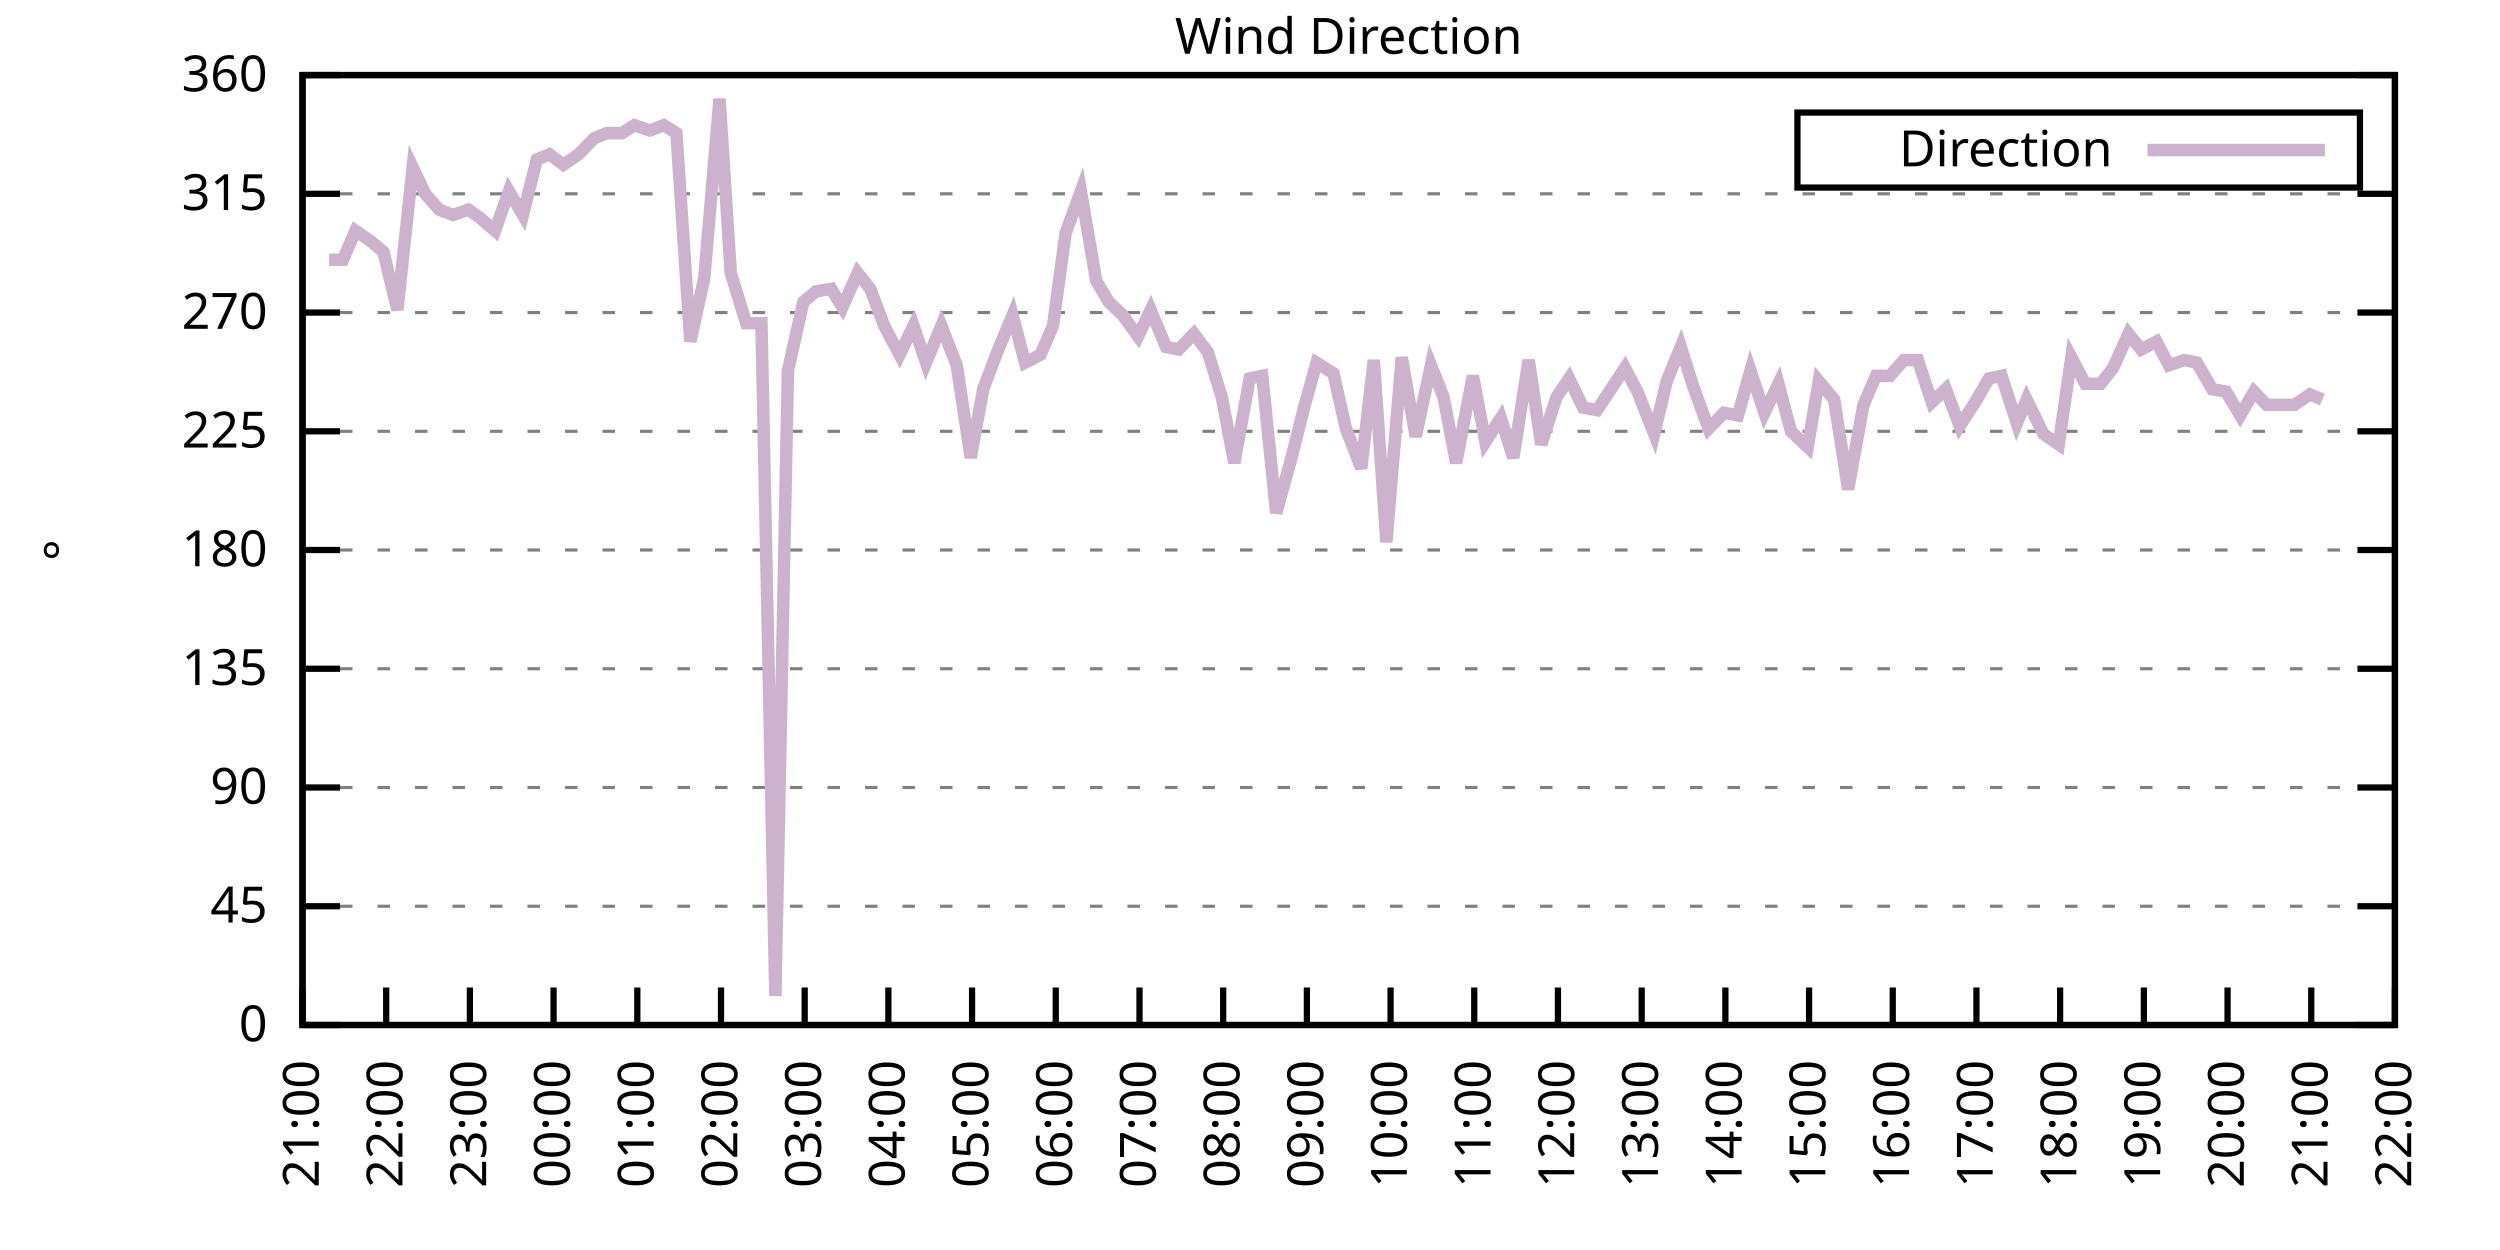
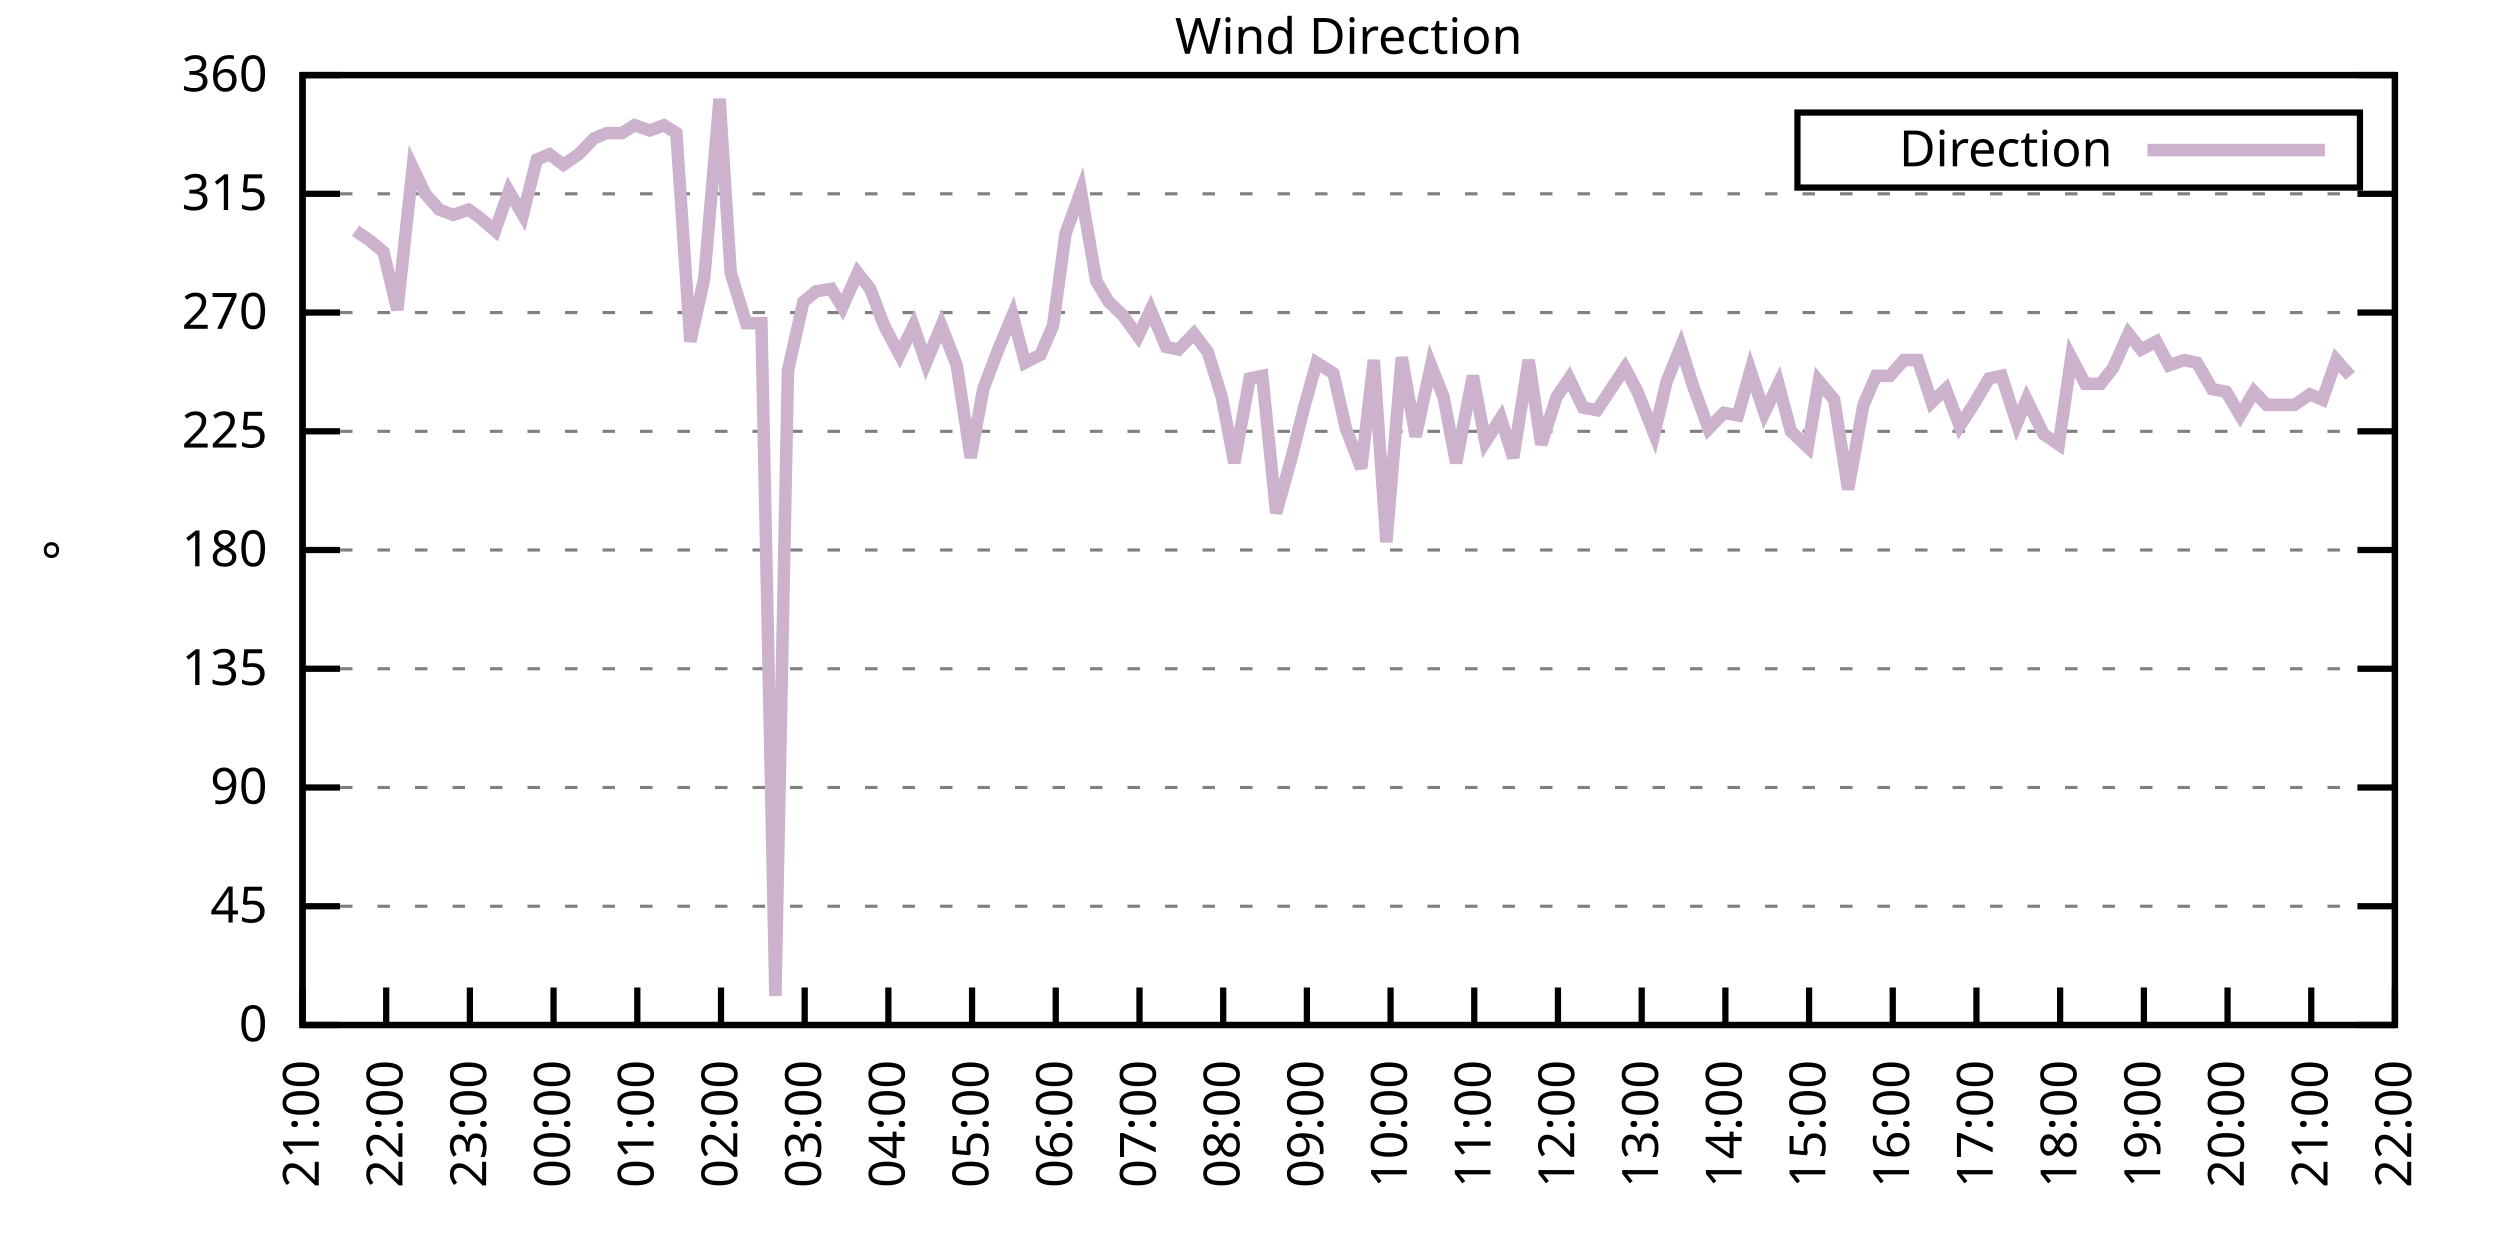
<svg xmlns="http://www.w3.org/2000/svg" xmlns:xlink="http://www.w3.org/1999/xlink" width="400" height="200" viewBox="0 0 400 200">
  <g id="gnuplot_canvas">
    <rect x="0" y="0" width="400" height="200" fill="none" />
    <defs>
      <circle id="gpDot" r="0.5" stroke-width="0.5" stroke="currentColor" />
      <path id="gpPt0" stroke-width="0.333" stroke="currentColor" d="M-1,0 h2 M0,-1 v2" />
      <path id="gpPt1" stroke-width="0.333" stroke="currentColor" d="M-1,-1 L1,1 M1,-1 L-1,1" />
      <path id="gpPt2" stroke-width="0.333" stroke="currentColor" d="M-1,0 L1,0 M0,-1 L0,1 M-1,-1 L1,1 M-1,1 L1,-1" />
      <rect id="gpPt3" stroke-width="0.333" stroke="currentColor" x="-1" y="-1" width="2" height="2" />
      <rect id="gpPt4" stroke-width="0.333" stroke="currentColor" fill="currentColor" x="-1" y="-1" width="2" height="2" />
      <circle id="gpPt5" stroke-width="0.333" stroke="currentColor" cx="0" cy="0" r="1" />
      <use xlink:href="#gpPt5" id="gpPt6" fill="currentColor" stroke="none" />
      <path id="gpPt7" stroke-width="0.333" stroke="currentColor" d="M0,-1.33 L-1.33,0.67 L1.33,0.67 z" />
      <use xlink:href="#gpPt7" id="gpPt8" fill="currentColor" stroke="none" />
      <use xlink:href="#gpPt7" id="gpPt9" stroke="currentColor" transform="rotate(180)" />
      <use xlink:href="#gpPt9" id="gpPt10" fill="currentColor" stroke="none" />
      <use xlink:href="#gpPt3" id="gpPt11" stroke="currentColor" transform="rotate(45)" />
      <use xlink:href="#gpPt11" id="gpPt12" fill="currentColor" stroke="none" />
      <path id="gpPt13" stroke-width="0.333" stroke="currentColor" d="M0,1.330 L1.265,0.411 L0.782,-1.067 L-0.782,-1.076 L-1.265,0.411 z" />
      <use xlink:href="#gpPt13" id="gpPt14" fill="currentColor" stroke="none" />
      <filter id="textbox" filterUnits="objectBoundingBox" x="0" y="0" height="1" width="1">
        <feFlood flood-color="white" flood-opacity="1" result="bgnd" />
        <feComposite in="SourceGraphic" in2="bgnd" operator="atop" />
      </filter>
      <filter id="greybox" filterUnits="objectBoundingBox" x="0" y="0" height="1" width="1">
        <feFlood flood-color="lightgrey" flood-opacity="1" result="grey" />
        <feComposite in="SourceGraphic" in2="grey" operator="atop" />
      </filter>
    </defs>
    <g fill="none" color="white" stroke="currentColor" stroke-width="1.00" stroke-linecap="butt" stroke-linejoin="miter">
</g>
    <g fill="none" color="black" stroke="currentColor" stroke-width="1.00" stroke-linecap="butt" stroke-linejoin="miter">
      <g stroke="none" shape-rendering="crispEdges">
        <polygon fill="rgb(255, 255, 255)" points="48.40,164.00 383.18,164.00 383.18,12.02 48.40,12.02 " />
      </g>
    </g>
    <g fill="none" color="black" stroke="currentColor" stroke-width="1.00" stroke-linecap="butt" stroke-linejoin="miter">
</g>
    <g fill="none" color="black" stroke="black" stroke-width="0.50" stroke-linecap="butt" stroke-linejoin="miter">
</g>
    <g fill="none" color="gray" stroke="currentColor" stroke-width="0.50" stroke-linecap="butt" stroke-linejoin="miter">
      <path stroke="gray" stroke-dasharray="2,4" class="gridline" d="M48.40,164.00 L383.19,164.00  " />
    </g>
    <g fill="none" color="gray" stroke="gray" stroke-width="1.00" stroke-linecap="butt" stroke-linejoin="miter">
</g>
    <g fill="none" color="black" stroke="currentColor" stroke-width="1.00" stroke-linecap="butt" stroke-linejoin="miter">
      <path stroke="black" d="M48.40,164.00 L54.40,164.00 M383.19,164.00 L377.19,164.00  " />
      <g transform="translate(42.80,166.60)" stroke="none" fill="black" font-family="Sans" font-size="8.00" text-anchor="end">
        <text>
          <tspan font-family="Sans"> 0</tspan>
        </text>
      </g>
    </g>
    <g fill="none" color="black" stroke="currentColor" stroke-width="1.00" stroke-linecap="butt" stroke-linejoin="miter">
</g>
    <g fill="none" color="black" stroke="black" stroke-width="0.50" stroke-linecap="butt" stroke-linejoin="miter">
</g>
    <g fill="none" color="gray" stroke="currentColor" stroke-width="0.50" stroke-linecap="butt" stroke-linejoin="miter">
      <path stroke="gray" stroke-dasharray="2,4" class="gridline" d="M48.40,145.00 L383.19,145.00  " />
    </g>
    <g fill="none" color="gray" stroke="gray" stroke-width="1.00" stroke-linecap="butt" stroke-linejoin="miter">
</g>
    <g fill="none" color="black" stroke="currentColor" stroke-width="1.00" stroke-linecap="butt" stroke-linejoin="miter">
      <path stroke="black" d="M48.40,145.00 L54.40,145.00 M383.19,145.00 L377.19,145.00  " />
      <g transform="translate(42.80,147.60)" stroke="none" fill="black" font-family="Sans" font-size="8.00" text-anchor="end">
        <text>
          <tspan font-family="Sans"> 45</tspan>
        </text>
      </g>
    </g>
    <g fill="none" color="black" stroke="currentColor" stroke-width="1.00" stroke-linecap="butt" stroke-linejoin="miter">
</g>
    <g fill="none" color="black" stroke="black" stroke-width="0.50" stroke-linecap="butt" stroke-linejoin="miter">
</g>
    <g fill="none" color="gray" stroke="currentColor" stroke-width="0.50" stroke-linecap="butt" stroke-linejoin="miter">
      <path stroke="gray" stroke-dasharray="2,4" class="gridline" d="M48.40,126.00 L383.19,126.00  " />
    </g>
    <g fill="none" color="gray" stroke="gray" stroke-width="1.00" stroke-linecap="butt" stroke-linejoin="miter">
</g>
    <g fill="none" color="black" stroke="currentColor" stroke-width="1.00" stroke-linecap="butt" stroke-linejoin="miter">
      <path stroke="black" d="M48.40,126.00 L54.40,126.00 M383.19,126.00 L377.19,126.00  " />
      <g transform="translate(42.80,128.60)" stroke="none" fill="black" font-family="Sans" font-size="8.00" text-anchor="end">
        <text>
          <tspan font-family="Sans"> 90</tspan>
        </text>
      </g>
    </g>
    <g fill="none" color="black" stroke="currentColor" stroke-width="1.00" stroke-linecap="butt" stroke-linejoin="miter">
</g>
    <g fill="none" color="black" stroke="black" stroke-width="0.50" stroke-linecap="butt" stroke-linejoin="miter">
</g>
    <g fill="none" color="gray" stroke="currentColor" stroke-width="0.50" stroke-linecap="butt" stroke-linejoin="miter">
      <path stroke="gray" stroke-dasharray="2,4" class="gridline" d="M48.40,107.00 L383.19,107.00  " />
    </g>
    <g fill="none" color="gray" stroke="gray" stroke-width="1.00" stroke-linecap="butt" stroke-linejoin="miter">
</g>
    <g fill="none" color="black" stroke="currentColor" stroke-width="1.00" stroke-linecap="butt" stroke-linejoin="miter">
      <path stroke="black" d="M48.40,107.00 L54.40,107.00 M383.19,107.00 L377.19,107.00  " />
      <g transform="translate(42.80,109.60)" stroke="none" fill="black" font-family="Sans" font-size="8.00" text-anchor="end">
        <text>
          <tspan font-family="Sans"> 135</tspan>
        </text>
      </g>
    </g>
    <g fill="none" color="black" stroke="currentColor" stroke-width="1.00" stroke-linecap="butt" stroke-linejoin="miter">
</g>
    <g fill="none" color="black" stroke="black" stroke-width="0.50" stroke-linecap="butt" stroke-linejoin="miter">
</g>
    <g fill="none" color="gray" stroke="currentColor" stroke-width="0.50" stroke-linecap="butt" stroke-linejoin="miter">
      <path stroke="gray" stroke-dasharray="2,4" class="gridline" d="M48.40,88.00 L383.19,88.00  " />
    </g>
    <g fill="none" color="gray" stroke="gray" stroke-width="1.00" stroke-linecap="butt" stroke-linejoin="miter">
</g>
    <g fill="none" color="black" stroke="currentColor" stroke-width="1.00" stroke-linecap="butt" stroke-linejoin="miter">
      <path stroke="black" d="M48.40,88.00 L54.40,88.00 M383.19,88.00 L377.19,88.00  " />
      <g transform="translate(42.80,90.60)" stroke="none" fill="black" font-family="Sans" font-size="8.00" text-anchor="end">
        <text>
          <tspan font-family="Sans"> 180</tspan>
        </text>
      </g>
    </g>
    <g fill="none" color="black" stroke="currentColor" stroke-width="1.00" stroke-linecap="butt" stroke-linejoin="miter">
</g>
    <g fill="none" color="black" stroke="black" stroke-width="0.50" stroke-linecap="butt" stroke-linejoin="miter">
</g>
    <g fill="none" color="gray" stroke="currentColor" stroke-width="0.50" stroke-linecap="butt" stroke-linejoin="miter">
      <path stroke="gray" stroke-dasharray="2,4" class="gridline" d="M48.40,69.01 L383.19,69.01  " />
    </g>
    <g fill="none" color="gray" stroke="gray" stroke-width="1.00" stroke-linecap="butt" stroke-linejoin="miter">
</g>
    <g fill="none" color="black" stroke="currentColor" stroke-width="1.00" stroke-linecap="butt" stroke-linejoin="miter">
      <path stroke="black" d="M48.40,69.01 L54.40,69.01 M383.19,69.01 L377.19,69.01  " />
      <g transform="translate(42.80,71.61)" stroke="none" fill="black" font-family="Sans" font-size="8.00" text-anchor="end">
        <text>
          <tspan font-family="Sans"> 225</tspan>
        </text>
      </g>
    </g>
    <g fill="none" color="black" stroke="currentColor" stroke-width="1.00" stroke-linecap="butt" stroke-linejoin="miter">
</g>
    <g fill="none" color="black" stroke="black" stroke-width="0.50" stroke-linecap="butt" stroke-linejoin="miter">
</g>
    <g fill="none" color="gray" stroke="currentColor" stroke-width="0.50" stroke-linecap="butt" stroke-linejoin="miter">
      <path stroke="gray" stroke-dasharray="2,4" class="gridline" d="M48.40,50.01 L383.19,50.01  " />
    </g>
    <g fill="none" color="gray" stroke="gray" stroke-width="1.00" stroke-linecap="butt" stroke-linejoin="miter">
</g>
    <g fill="none" color="black" stroke="currentColor" stroke-width="1.00" stroke-linecap="butt" stroke-linejoin="miter">
      <path stroke="black" d="M48.40,50.01 L54.40,50.01 M383.19,50.01 L377.19,50.01  " />
      <g transform="translate(42.80,52.61)" stroke="none" fill="black" font-family="Sans" font-size="8.00" text-anchor="end">
        <text>
          <tspan font-family="Sans"> 270</tspan>
        </text>
      </g>
    </g>
    <g fill="none" color="black" stroke="currentColor" stroke-width="1.00" stroke-linecap="butt" stroke-linejoin="miter">
</g>
    <g fill="none" color="black" stroke="black" stroke-width="0.50" stroke-linecap="butt" stroke-linejoin="miter">
</g>
    <g fill="none" color="gray" stroke="currentColor" stroke-width="0.50" stroke-linecap="butt" stroke-linejoin="miter">
      <path stroke="gray" stroke-dasharray="2,4" class="gridline" d="M48.40,31.01 L383.19,31.01  " />
    </g>
    <g fill="none" color="gray" stroke="gray" stroke-width="1.00" stroke-linecap="butt" stroke-linejoin="miter">
</g>
    <g fill="none" color="black" stroke="currentColor" stroke-width="1.00" stroke-linecap="butt" stroke-linejoin="miter">
      <path stroke="black" d="M48.40,31.01 L54.40,31.01 M383.19,31.01 L377.19,31.01  " />
      <g transform="translate(42.80,33.61)" stroke="none" fill="black" font-family="Sans" font-size="8.00" text-anchor="end">
        <text>
          <tspan font-family="Sans"> 315</tspan>
        </text>
      </g>
    </g>
    <g fill="none" color="black" stroke="currentColor" stroke-width="1.00" stroke-linecap="butt" stroke-linejoin="miter">
</g>
    <g fill="none" color="black" stroke="black" stroke-width="0.50" stroke-linecap="butt" stroke-linejoin="miter">
</g>
    <g fill="none" color="gray" stroke="currentColor" stroke-width="0.50" stroke-linecap="butt" stroke-linejoin="miter">
      <path stroke="gray" stroke-dasharray="2,4" class="gridline" d="M48.40,12.01 L383.19,12.01  " />
    </g>
    <g fill="none" color="gray" stroke="gray" stroke-width="1.00" stroke-linecap="butt" stroke-linejoin="miter">
</g>
    <g fill="none" color="black" stroke="currentColor" stroke-width="1.00" stroke-linecap="butt" stroke-linejoin="miter">
      <path stroke="black" d="M48.40,12.01 L54.40,12.01 M383.19,12.01 L377.19,12.01  " />
      <g transform="translate(42.80,14.61)" stroke="none" fill="black" font-family="Sans" font-size="8.00" text-anchor="end">
        <text>
          <tspan font-family="Sans"> 360</tspan>
        </text>
      </g>
    </g>
    <g fill="none" color="black" stroke="currentColor" stroke-width="1.00" stroke-linecap="butt" stroke-linejoin="miter">
      <path stroke="black" d="M48.40,164.00 L48.40,158.00  " />
      <g transform="translate(51.00,169.60) rotate(270.00)" stroke="none" fill="black" font-family="Sans" font-size="8.00" text-anchor="end">
        <text>
          <tspan font-family="Sans">21:00</tspan>
        </text>
      </g>
    </g>
    <g fill="none" color="black" stroke="currentColor" stroke-width="1.00" stroke-linecap="butt" stroke-linejoin="miter">
      <path stroke="black" d="M61.79,164.00 L61.79,158.00  " />
      <g transform="translate(64.39,169.60) rotate(270.00)" stroke="none" fill="black" font-family="Sans" font-size="8.00" text-anchor="end">
        <text>
          <tspan font-family="Sans">22:00</tspan>
        </text>
      </g>
    </g>
    <g fill="none" color="black" stroke="currentColor" stroke-width="1.00" stroke-linecap="butt" stroke-linejoin="miter">
      <path stroke="black" d="M75.18,164.00 L75.18,158.00  " />
      <g transform="translate(77.78,169.60) rotate(270.00)" stroke="none" fill="black" font-family="Sans" font-size="8.00" text-anchor="end">
        <text>
          <tspan font-family="Sans">23:00</tspan>
        </text>
      </g>
    </g>
    <g fill="none" color="black" stroke="currentColor" stroke-width="1.00" stroke-linecap="butt" stroke-linejoin="miter">
      <path stroke="black" d="M88.57,164.00 L88.57,158.00  " />
      <g transform="translate(91.17,169.60) rotate(270.00)" stroke="none" fill="black" font-family="Sans" font-size="8.00" text-anchor="end">
        <text>
          <tspan font-family="Sans">00:00</tspan>
        </text>
      </g>
    </g>
    <g fill="none" color="black" stroke="currentColor" stroke-width="1.00" stroke-linecap="butt" stroke-linejoin="miter">
      <path stroke="black" d="M101.97,164.00 L101.97,158.00  " />
      <g transform="translate(104.57,169.60) rotate(270.00)" stroke="none" fill="black" font-family="Sans" font-size="8.00" text-anchor="end">
        <text>
          <tspan font-family="Sans">01:00</tspan>
        </text>
      </g>
    </g>
    <g fill="none" color="black" stroke="currentColor" stroke-width="1.00" stroke-linecap="butt" stroke-linejoin="miter">
      <path stroke="black" d="M115.36,164.00 L115.36,158.00  " />
      <g transform="translate(117.96,169.60) rotate(270.00)" stroke="none" fill="black" font-family="Sans" font-size="8.00" text-anchor="end">
        <text>
          <tspan font-family="Sans">02:00</tspan>
        </text>
      </g>
    </g>
    <g fill="none" color="black" stroke="currentColor" stroke-width="1.00" stroke-linecap="butt" stroke-linejoin="miter">
      <path stroke="black" d="M128.75,164.00 L128.75,158.00  " />
      <g transform="translate(131.35,169.60) rotate(270.00)" stroke="none" fill="black" font-family="Sans" font-size="8.00" text-anchor="end">
        <text>
          <tspan font-family="Sans">03:00</tspan>
        </text>
      </g>
    </g>
    <g fill="none" color="black" stroke="currentColor" stroke-width="1.00" stroke-linecap="butt" stroke-linejoin="miter">
      <path stroke="black" d="M142.14,164.00 L142.14,158.00  " />
      <g transform="translate(144.74,169.60) rotate(270.00)" stroke="none" fill="black" font-family="Sans" font-size="8.00" text-anchor="end">
        <text>
          <tspan font-family="Sans">04:00</tspan>
        </text>
      </g>
    </g>
    <g fill="none" color="black" stroke="currentColor" stroke-width="1.00" stroke-linecap="butt" stroke-linejoin="miter">
      <path stroke="black" d="M155.53,164.00 L155.53,158.00  " />
      <g transform="translate(158.13,169.60) rotate(270.00)" stroke="none" fill="black" font-family="Sans" font-size="8.00" text-anchor="end">
        <text>
          <tspan font-family="Sans">05:00</tspan>
        </text>
      </g>
    </g>
    <g fill="none" color="black" stroke="currentColor" stroke-width="1.00" stroke-linecap="butt" stroke-linejoin="miter">
      <path stroke="black" d="M168.92,164.00 L168.92,158.00  " />
      <g transform="translate(171.52,169.60) rotate(270.00)" stroke="none" fill="black" font-family="Sans" font-size="8.00" text-anchor="end">
        <text>
          <tspan font-family="Sans">06:00</tspan>
        </text>
      </g>
    </g>
    <g fill="none" color="black" stroke="currentColor" stroke-width="1.00" stroke-linecap="butt" stroke-linejoin="miter">
      <path stroke="black" d="M182.32,164.00 L182.32,158.00  " />
      <g transform="translate(184.92,169.60) rotate(270.00)" stroke="none" fill="black" font-family="Sans" font-size="8.00" text-anchor="end">
        <text>
          <tspan font-family="Sans">07:00</tspan>
        </text>
      </g>
    </g>
    <g fill="none" color="black" stroke="currentColor" stroke-width="1.00" stroke-linecap="butt" stroke-linejoin="miter">
      <path stroke="black" d="M195.71,164.00 L195.71,158.00  " />
      <g transform="translate(198.31,169.60) rotate(270.00)" stroke="none" fill="black" font-family="Sans" font-size="8.00" text-anchor="end">
        <text>
          <tspan font-family="Sans">08:00</tspan>
        </text>
      </g>
    </g>
    <g fill="none" color="black" stroke="currentColor" stroke-width="1.00" stroke-linecap="butt" stroke-linejoin="miter">
      <path stroke="black" d="M209.10,164.00 L209.10,158.00  " />
      <g transform="translate(211.70,169.60) rotate(270.00)" stroke="none" fill="black" font-family="Sans" font-size="8.00" text-anchor="end">
        <text>
          <tspan font-family="Sans">09:00</tspan>
        </text>
      </g>
    </g>
    <g fill="none" color="black" stroke="currentColor" stroke-width="1.00" stroke-linecap="butt" stroke-linejoin="miter">
      <path stroke="black" d="M222.49,164.00 L222.49,158.00  " />
      <g transform="translate(225.09,169.60) rotate(270.00)" stroke="none" fill="black" font-family="Sans" font-size="8.00" text-anchor="end">
        <text>
          <tspan font-family="Sans">10:00</tspan>
        </text>
      </g>
    </g>
    <g fill="none" color="black" stroke="currentColor" stroke-width="1.00" stroke-linecap="butt" stroke-linejoin="miter">
      <path stroke="black" d="M235.88,164.00 L235.88,158.00  " />
      <g transform="translate(238.48,169.60) rotate(270.00)" stroke="none" fill="black" font-family="Sans" font-size="8.00" text-anchor="end">
        <text>
          <tspan font-family="Sans">11:00</tspan>
        </text>
      </g>
    </g>
    <g fill="none" color="black" stroke="currentColor" stroke-width="1.00" stroke-linecap="butt" stroke-linejoin="miter">
      <path stroke="black" d="M249.27,164.00 L249.27,158.00  " />
      <g transform="translate(251.87,169.60) rotate(270.00)" stroke="none" fill="black" font-family="Sans" font-size="8.00" text-anchor="end">
        <text>
          <tspan font-family="Sans">12:00</tspan>
        </text>
      </g>
    </g>
    <g fill="none" color="black" stroke="currentColor" stroke-width="1.00" stroke-linecap="butt" stroke-linejoin="miter">
      <path stroke="black" d="M262.67,164.00 L262.67,158.00  " />
      <g transform="translate(265.27,169.60) rotate(270.00)" stroke="none" fill="black" font-family="Sans" font-size="8.00" text-anchor="end">
        <text>
          <tspan font-family="Sans">13:00</tspan>
        </text>
      </g>
    </g>
    <g fill="none" color="black" stroke="currentColor" stroke-width="1.00" stroke-linecap="butt" stroke-linejoin="miter">
      <path stroke="black" d="M276.06,164.00 L276.06,158.00  " />
      <g transform="translate(278.66,169.60) rotate(270.00)" stroke="none" fill="black" font-family="Sans" font-size="8.00" text-anchor="end">
        <text>
          <tspan font-family="Sans">14:00</tspan>
        </text>
      </g>
    </g>
    <g fill="none" color="black" stroke="currentColor" stroke-width="1.00" stroke-linecap="butt" stroke-linejoin="miter">
      <path stroke="black" d="M289.45,164.00 L289.45,158.00  " />
      <g transform="translate(292.05,169.60) rotate(270.00)" stroke="none" fill="black" font-family="Sans" font-size="8.00" text-anchor="end">
        <text>
          <tspan font-family="Sans">15:00</tspan>
        </text>
      </g>
    </g>
    <g fill="none" color="black" stroke="currentColor" stroke-width="1.00" stroke-linecap="butt" stroke-linejoin="miter">
      <path stroke="black" d="M302.84,164.00 L302.84,158.00  " />
      <g transform="translate(305.44,169.60) rotate(270.00)" stroke="none" fill="black" font-family="Sans" font-size="8.00" text-anchor="end">
        <text>
          <tspan font-family="Sans">16:00</tspan>
        </text>
      </g>
    </g>
    <g fill="none" color="black" stroke="currentColor" stroke-width="1.00" stroke-linecap="butt" stroke-linejoin="miter">
      <path stroke="black" d="M316.23,164.00 L316.23,158.00  " />
      <g transform="translate(318.83,169.60) rotate(270.00)" stroke="none" fill="black" font-family="Sans" font-size="8.00" text-anchor="end">
        <text>
          <tspan font-family="Sans">17:00</tspan>
        </text>
      </g>
    </g>
    <g fill="none" color="black" stroke="currentColor" stroke-width="1.00" stroke-linecap="butt" stroke-linejoin="miter">
      <path stroke="black" d="M329.62,164.00 L329.62,158.00  " />
      <g transform="translate(332.22,169.60) rotate(270.00)" stroke="none" fill="black" font-family="Sans" font-size="8.00" text-anchor="end">
        <text>
          <tspan font-family="Sans">18:00</tspan>
        </text>
      </g>
    </g>
    <g fill="none" color="black" stroke="currentColor" stroke-width="1.00" stroke-linecap="butt" stroke-linejoin="miter">
      <path stroke="black" d="M343.02,164.00 L343.02,158.00  " />
      <g transform="translate(345.62,169.60) rotate(270.00)" stroke="none" fill="black" font-family="Sans" font-size="8.00" text-anchor="end">
        <text>
          <tspan font-family="Sans">19:00</tspan>
        </text>
      </g>
    </g>
    <g fill="none" color="black" stroke="currentColor" stroke-width="1.00" stroke-linecap="butt" stroke-linejoin="miter">
      <path stroke="black" d="M356.41,164.00 L356.41,158.00  " />
      <g transform="translate(359.01,169.60) rotate(270.00)" stroke="none" fill="black" font-family="Sans" font-size="8.00" text-anchor="end">
        <text>
          <tspan font-family="Sans">20:00</tspan>
        </text>
      </g>
    </g>
    <g fill="none" color="black" stroke="currentColor" stroke-width="1.00" stroke-linecap="butt" stroke-linejoin="miter">
      <path stroke="black" d="M369.80,164.00 L369.80,158.00  " />
      <g transform="translate(372.40,169.60) rotate(270.00)" stroke="none" fill="black" font-family="Sans" font-size="8.00" text-anchor="end">
        <text>
          <tspan font-family="Sans">21:00</tspan>
        </text>
      </g>
    </g>
    <g fill="none" color="black" stroke="currentColor" stroke-width="1.00" stroke-linecap="butt" stroke-linejoin="miter">
      <path stroke="black" d="M383.19,164.00 L383.19,158.00  " />
      <g transform="translate(385.79,169.60) rotate(270.00)" stroke="none" fill="black" font-family="Sans" font-size="8.00" text-anchor="end">
        <text>
          <tspan font-family="Sans">22:00</tspan>
        </text>
      </g>
    </g>
    <g fill="none" color="black" stroke="currentColor" stroke-width="1.00" stroke-linecap="butt" stroke-linejoin="miter">
</g>
    <g fill="none" color="black" stroke="currentColor" stroke-width="1.00" stroke-linecap="butt" stroke-linejoin="miter">
      <path stroke="black" d="M48.40,12.01 L48.40,164.00 L383.19,164.00 L383.19,12.01 L48.40,12.01 Z  " />
    </g>
    <g fill="none" color="black" stroke="currentColor" stroke-width="1.00" stroke-linecap="butt" stroke-linejoin="miter">
</g>
    <g fill="none" color="black" stroke="currentColor" stroke-width="1.00" stroke-linecap="butt" stroke-linejoin="miter">
      <path stroke="black" d="M287.59,30.01 L287.59,18.01 L377.59,18.01 L377.59,30.01 L287.59,30.01 Z  " />
    </g>
    <g id="Wind_direction_plot_1">
      <g fill="none" color="white" stroke="black" stroke-width="2.00" stroke-linecap="butt" stroke-linejoin="miter">
</g>
      <g fill="none" color="black" stroke="currentColor" stroke-width="2.00" stroke-linecap="butt" stroke-linejoin="miter">
        <g transform="translate(337.99,26.61)" stroke="none" fill="black" font-family="Sans" font-size="8.00" text-anchor="end">
          <text>
            <tspan font-family="Sans">Direction</tspan>
          </text>
        </g>
      </g>
      <g fill="none" color="black" stroke="currentColor" stroke-width="2.00" stroke-linecap="butt" stroke-linejoin="miter">
-         <path stroke="rgb(204, 178, 204)" d="M343.59,24.01 L371.99,24.01 M52.64,41.56 L54.87,41.56 L56.88,36.92 L59.34,38.61 L61.35,40.30 L63.58,49.59   L66.03,26.79 L68.04,31.01 L70.27,33.54 L72.50,34.39 L74.96,33.54 L76.75,34.81 L79.20,36.92 L81.43,30.59   L83.66,34.39 L85.90,25.52 L87.91,24.68 L90.14,26.36 L92.59,24.68 L95.05,22.14 L97.06,21.30 L99.51,21.30   L101.52,20.03 L103.98,20.88 L106.21,20.03 L108.22,21.30 L110.45,54.65 L112.68,44.52 L115.13,15.81 L116.92,43.67   L119.38,51.70 L121.83,51.70 L124.06,159.36 L126.07,59.30 L128.53,48.32 L130.54,46.63 L132.99,46.21 L134.78,49.16   L137.23,43.67 L139.24,46.21 L141.47,52.12 L143.93,56.76 L146.16,52.12 L148.17,58.03 L150.62,52.12 L153.08,58.45   L155.31,73.23 L157.32,62.25 L159.55,56.34 L162.01,50.43 L164.01,58.03 L166.47,56.76 L168.48,52.12 L170.49,37.34   L172.94,30.59 L175.40,44.94 L177.41,48.32 L179.64,50.43 L182.09,53.81 L184.10,49.59 L186.56,55.50 L188.57,55.92   L191.02,53.39 L193.25,56.34 L195.48,63.52 L197.49,74.07 L199.95,60.56 L201.96,60.14 L204.19,82.09 L206.64,73.23   L208.65,65.21 L210.66,58.03 L213.34,59.72 L215.35,68.58 L217.80,74.92 L219.81,57.61 L221.82,86.74 L224.28,57.18   L226.51,69.85 L228.96,58.45 L230.97,63.52 L232.98,74.07 L235.66,60.14 L237.67,70.70 L240.12,66.90 L242.13,73.23   L244.59,57.61 L246.60,71.12 L249.05,63.52 L251.06,60.56 L253.29,65.21 L255.52,65.63 L257.76,62.25 L259.99,58.87   L262.00,62.67 L264.67,69.43 L266.68,60.98 L268.92,55.50 L270.92,61.83 L273.38,68.58 L275.83,66.05 L278.07,66.47   L280.07,59.30 L282.31,66.05 L284.54,61.41 L286.55,69.01 L289.23,71.54 L291.01,60.98 L293.47,63.94 L295.70,78.29   L298.15,64.78 L300.16,60.14 L302.39,60.14 L304.63,57.61 L306.86,57.61 L309.09,64.36 L311.32,62.25 L313.55,68.16   L316.01,64.36 L318.24,60.56 L320.25,60.14 L322.70,67.74 L324.27,63.94 L326.95,69.43 L329.40,71.12 L331.41,57.18   L333.64,61.41 L336.10,61.41 L338.10,58.87 L340.56,53.39 L342.57,55.92 L345.02,54.65 L347.03,58.45 L349.49,57.61   L351.50,58.03 L353.95,62.25 L356.18,62.67 L358.42,66.47 L360.65,62.67 L362.66,64.78 L365.11,64.78 L367.12,64.78   L369.58,63.10 L371.58,63.94  " />
+         <path stroke="rgb(204, 178, 204)" d="M343.59,24.01 L371.99,24.01 M56.88,36.92 L59.34,38.61 L61.35,40.30 L63.58,49.59 L66.03,26.79 L68.04,31.01   L70.27,33.54 L72.50,34.39 L74.96,33.54 L76.75,34.81 L79.20,36.92 L81.43,30.59 L83.66,34.39 L85.90,25.52   L87.91,24.68 L90.14,26.36 L92.59,24.68 L95.05,22.14 L97.06,21.30 L99.51,21.30 L101.52,20.03 L103.98,20.88   L106.21,20.03 L108.22,21.30 L110.45,54.65 L112.68,44.52 L115.13,15.81 L116.92,43.67 L119.38,51.70 L121.83,51.70   L124.06,159.36 L126.07,59.30 L128.53,48.32 L130.54,46.63 L132.99,46.21 L134.78,49.16 L137.23,43.67 L139.24,46.21   L141.47,52.12 L143.93,56.76 L146.16,52.12 L148.17,58.03 L150.62,52.12 L153.08,58.45 L155.31,73.23 L157.32,62.25   L159.55,56.34 L162.01,50.43 L164.01,58.03 L166.47,56.76 L168.48,52.12 L170.49,37.34 L172.94,30.59 L175.40,44.94   L177.41,48.32 L179.64,50.43 L182.09,53.81 L184.10,49.59 L186.56,55.50 L188.57,55.92 L191.02,53.39 L193.25,56.34   L195.48,63.52 L197.49,74.07 L199.95,60.56 L201.96,60.14 L204.19,82.09 L206.64,73.23 L208.65,65.21 L210.66,58.03   L213.34,59.72 L215.35,68.58 L217.80,74.92 L219.81,57.61 L221.82,86.74 L224.28,57.18 L226.51,69.85 L228.96,58.45   L230.97,63.52 L232.98,74.07 L235.66,60.14 L237.67,70.70 L240.12,66.90 L242.13,73.23 L244.59,57.61 L246.60,71.12   L249.05,63.52 L251.06,60.56 L253.29,65.21 L255.52,65.63 L257.76,62.25 L259.99,58.87 L262.00,62.67 L264.67,69.43   L266.68,60.98 L268.92,55.50 L270.92,61.83 L273.38,68.58 L275.83,66.05 L278.07,66.47 L280.07,59.30 L282.31,66.05   L284.54,61.41 L286.55,69.01 L289.23,71.54 L291.01,60.98 L293.47,63.94 L295.70,78.29 L298.15,64.78 L300.16,60.14   L302.39,60.14 L304.63,57.61 L306.86,57.61 L309.09,64.36 L311.32,62.25 L313.55,68.16 L316.01,64.36 L318.24,60.56   L320.25,60.14 L322.70,67.74 L324.27,63.94 L326.95,69.43 L329.40,71.12 L331.41,57.18 L333.64,61.41 L336.10,61.41   L338.10,58.87 L340.56,53.39 L342.57,55.92 L345.02,54.65 L347.03,58.45 L349.49,57.61 L351.50,58.03 L353.95,62.25   L356.18,62.67 L358.42,66.47 L360.65,62.67 L362.66,64.78 L365.11,64.78 L367.12,64.78 L369.58,63.10 L371.58,63.94   L373.82,57.61 L376.05,60.14  " />
      </g>
    </g>
    <g fill="none" color="black" stroke="currentColor" stroke-width="2.00" stroke-linecap="butt" stroke-linejoin="miter">
</g>
    <g fill="none" color="black" stroke="black" stroke-width="1.00" stroke-linecap="butt" stroke-linejoin="miter">
</g>
    <g fill="none" color="black" stroke="currentColor" stroke-width="1.00" stroke-linecap="butt" stroke-linejoin="miter">
      <path stroke="black" d="M48.40,12.01 L48.40,164.00 L383.19,164.00 L383.19,12.01 L48.40,12.01 Z  " />
      <g transform="translate(12.80,88.01) rotate(270.00)" stroke="none" fill="black" font-family="Sans" font-size="8.00" text-anchor="middle">
        <text>
          <tspan font-family="Sans">°</tspan>
        </text>
      </g>
    </g>
    <g fill="none" color="black" stroke="currentColor" stroke-width="1.00" stroke-linecap="butt" stroke-linejoin="miter">
</g>
    <g fill="none" color="black" stroke="currentColor" stroke-width="1.00" stroke-linecap="butt" stroke-linejoin="miter">
      <g transform="translate(215.79,8.61)" stroke="none" fill="black" font-family="Sans" font-size="8.00" text-anchor="middle">
        <text>
          <tspan font-family="Sans">Wind Direction</tspan>
        </text>
      </g>
    </g>
    <g fill="none" color="black" stroke="currentColor" stroke-width="1.00" stroke-linecap="butt" stroke-linejoin="miter">
</g>
  </g>
</svg>
